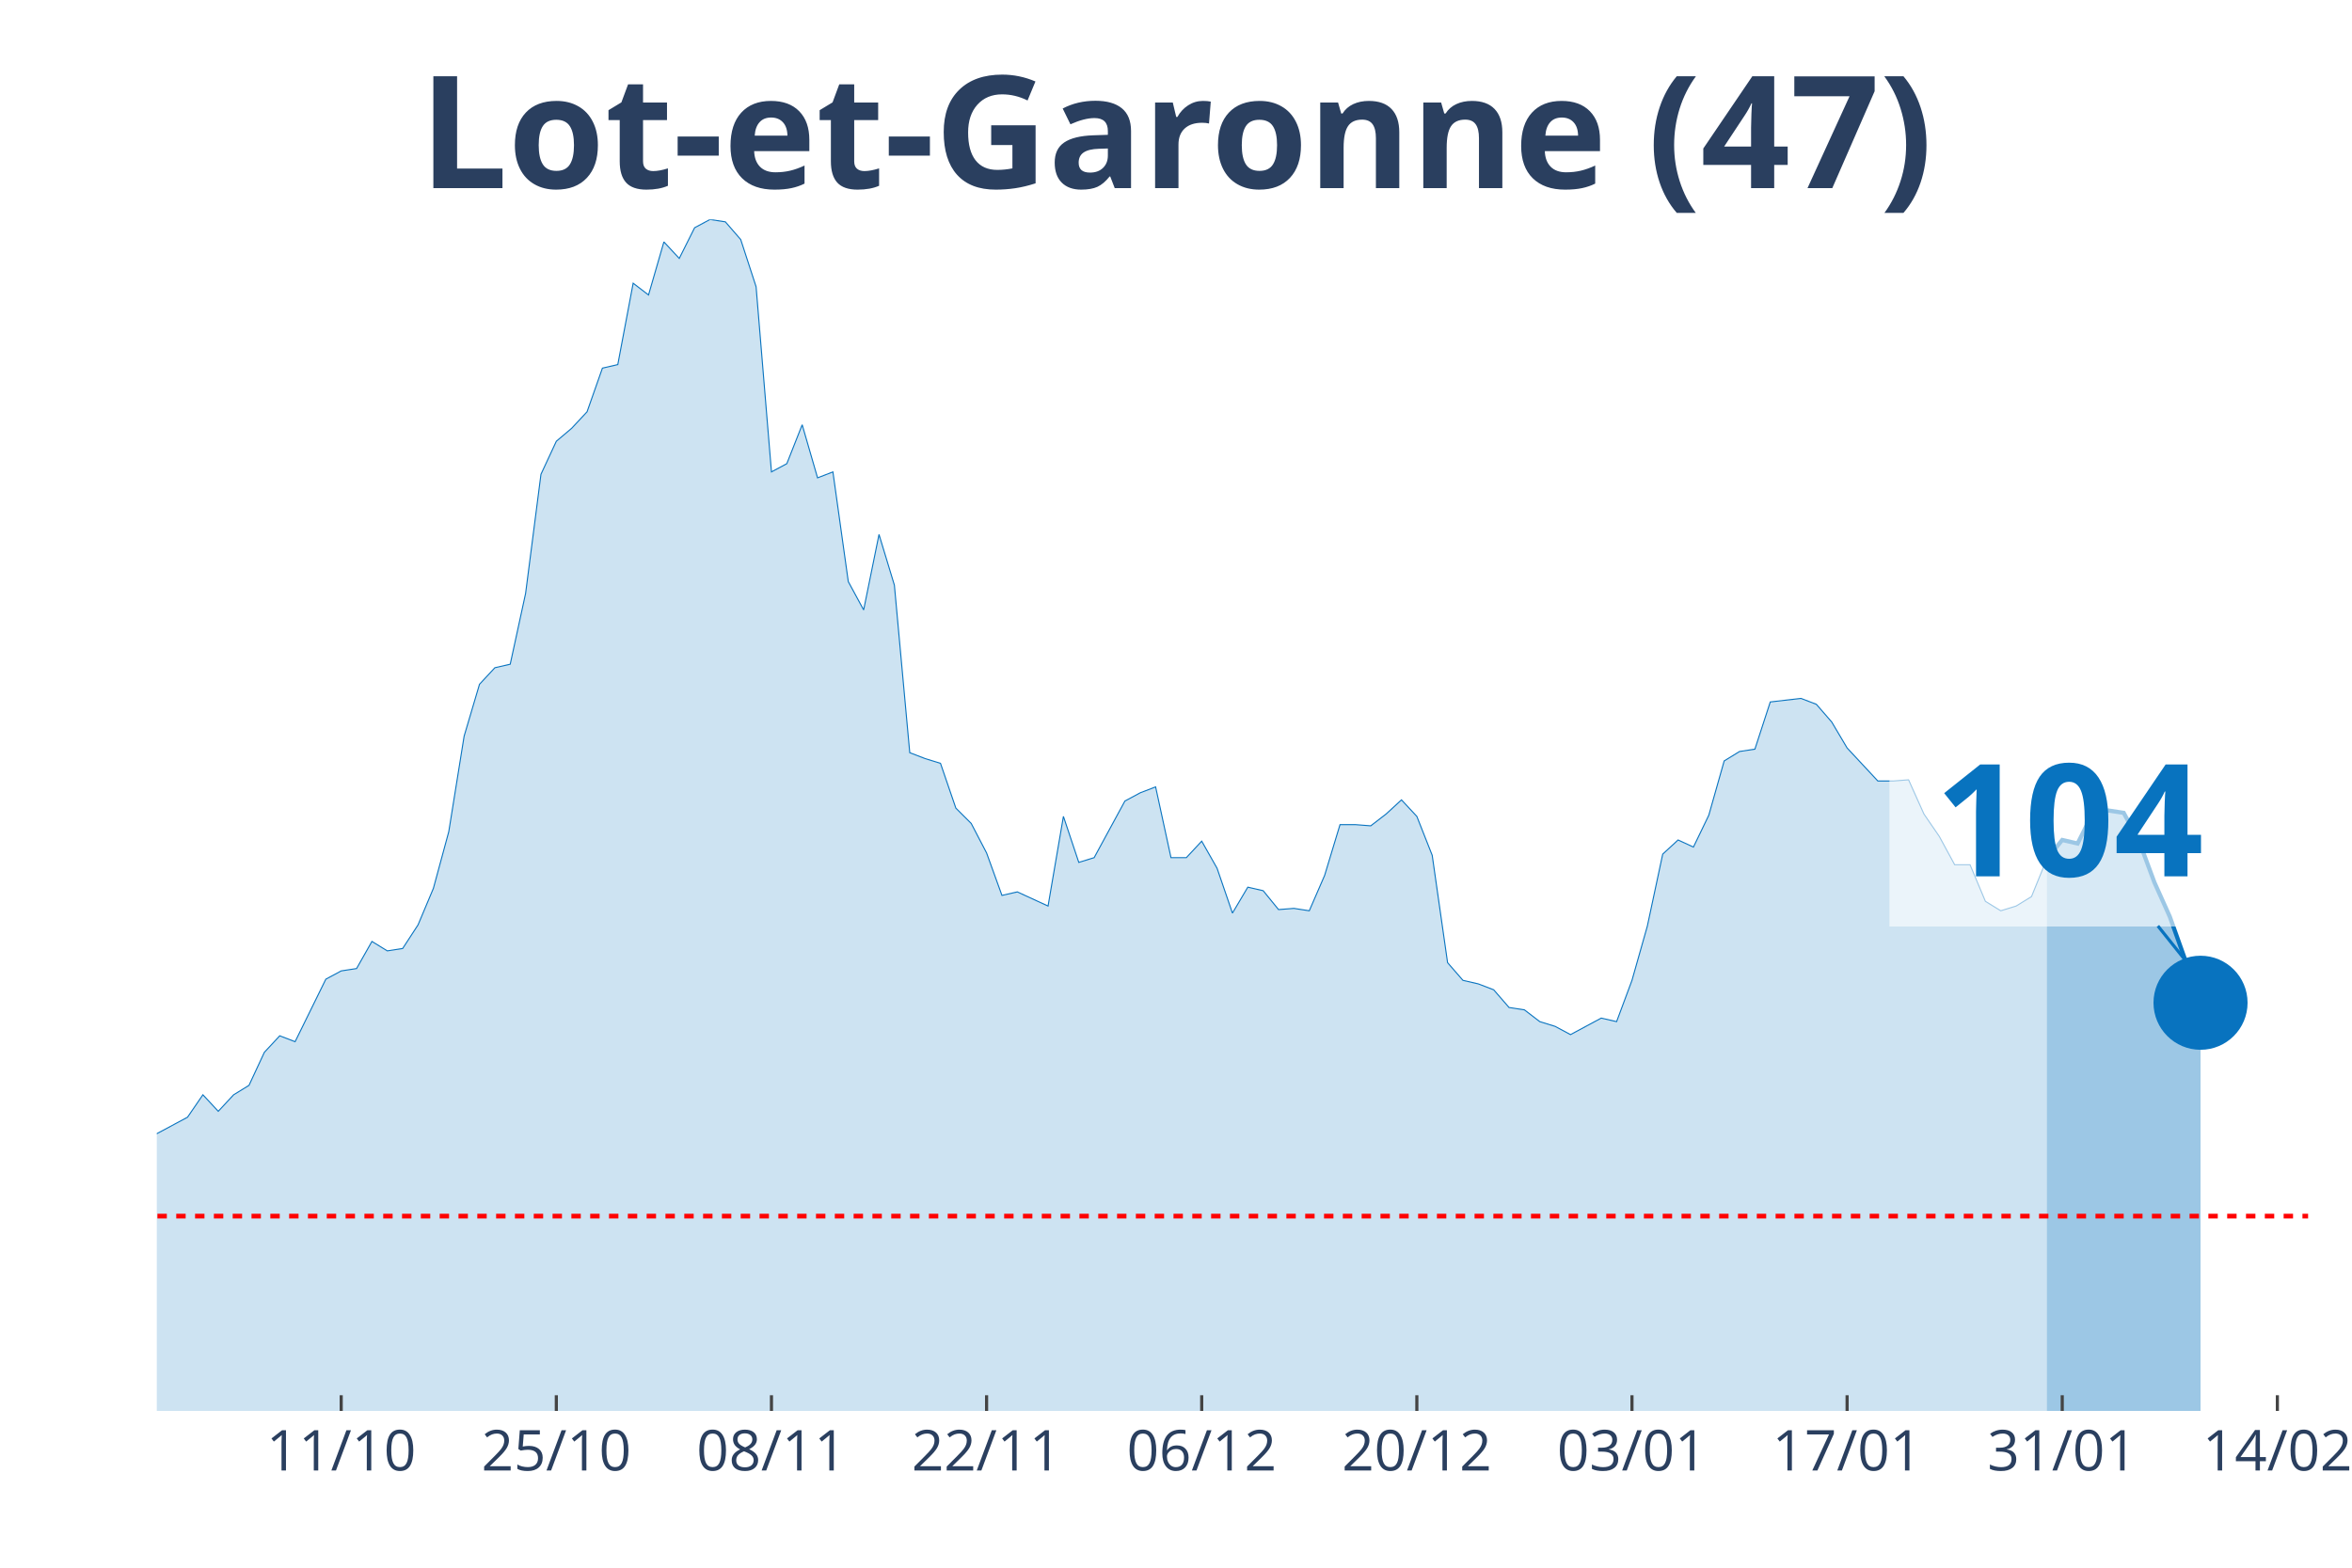
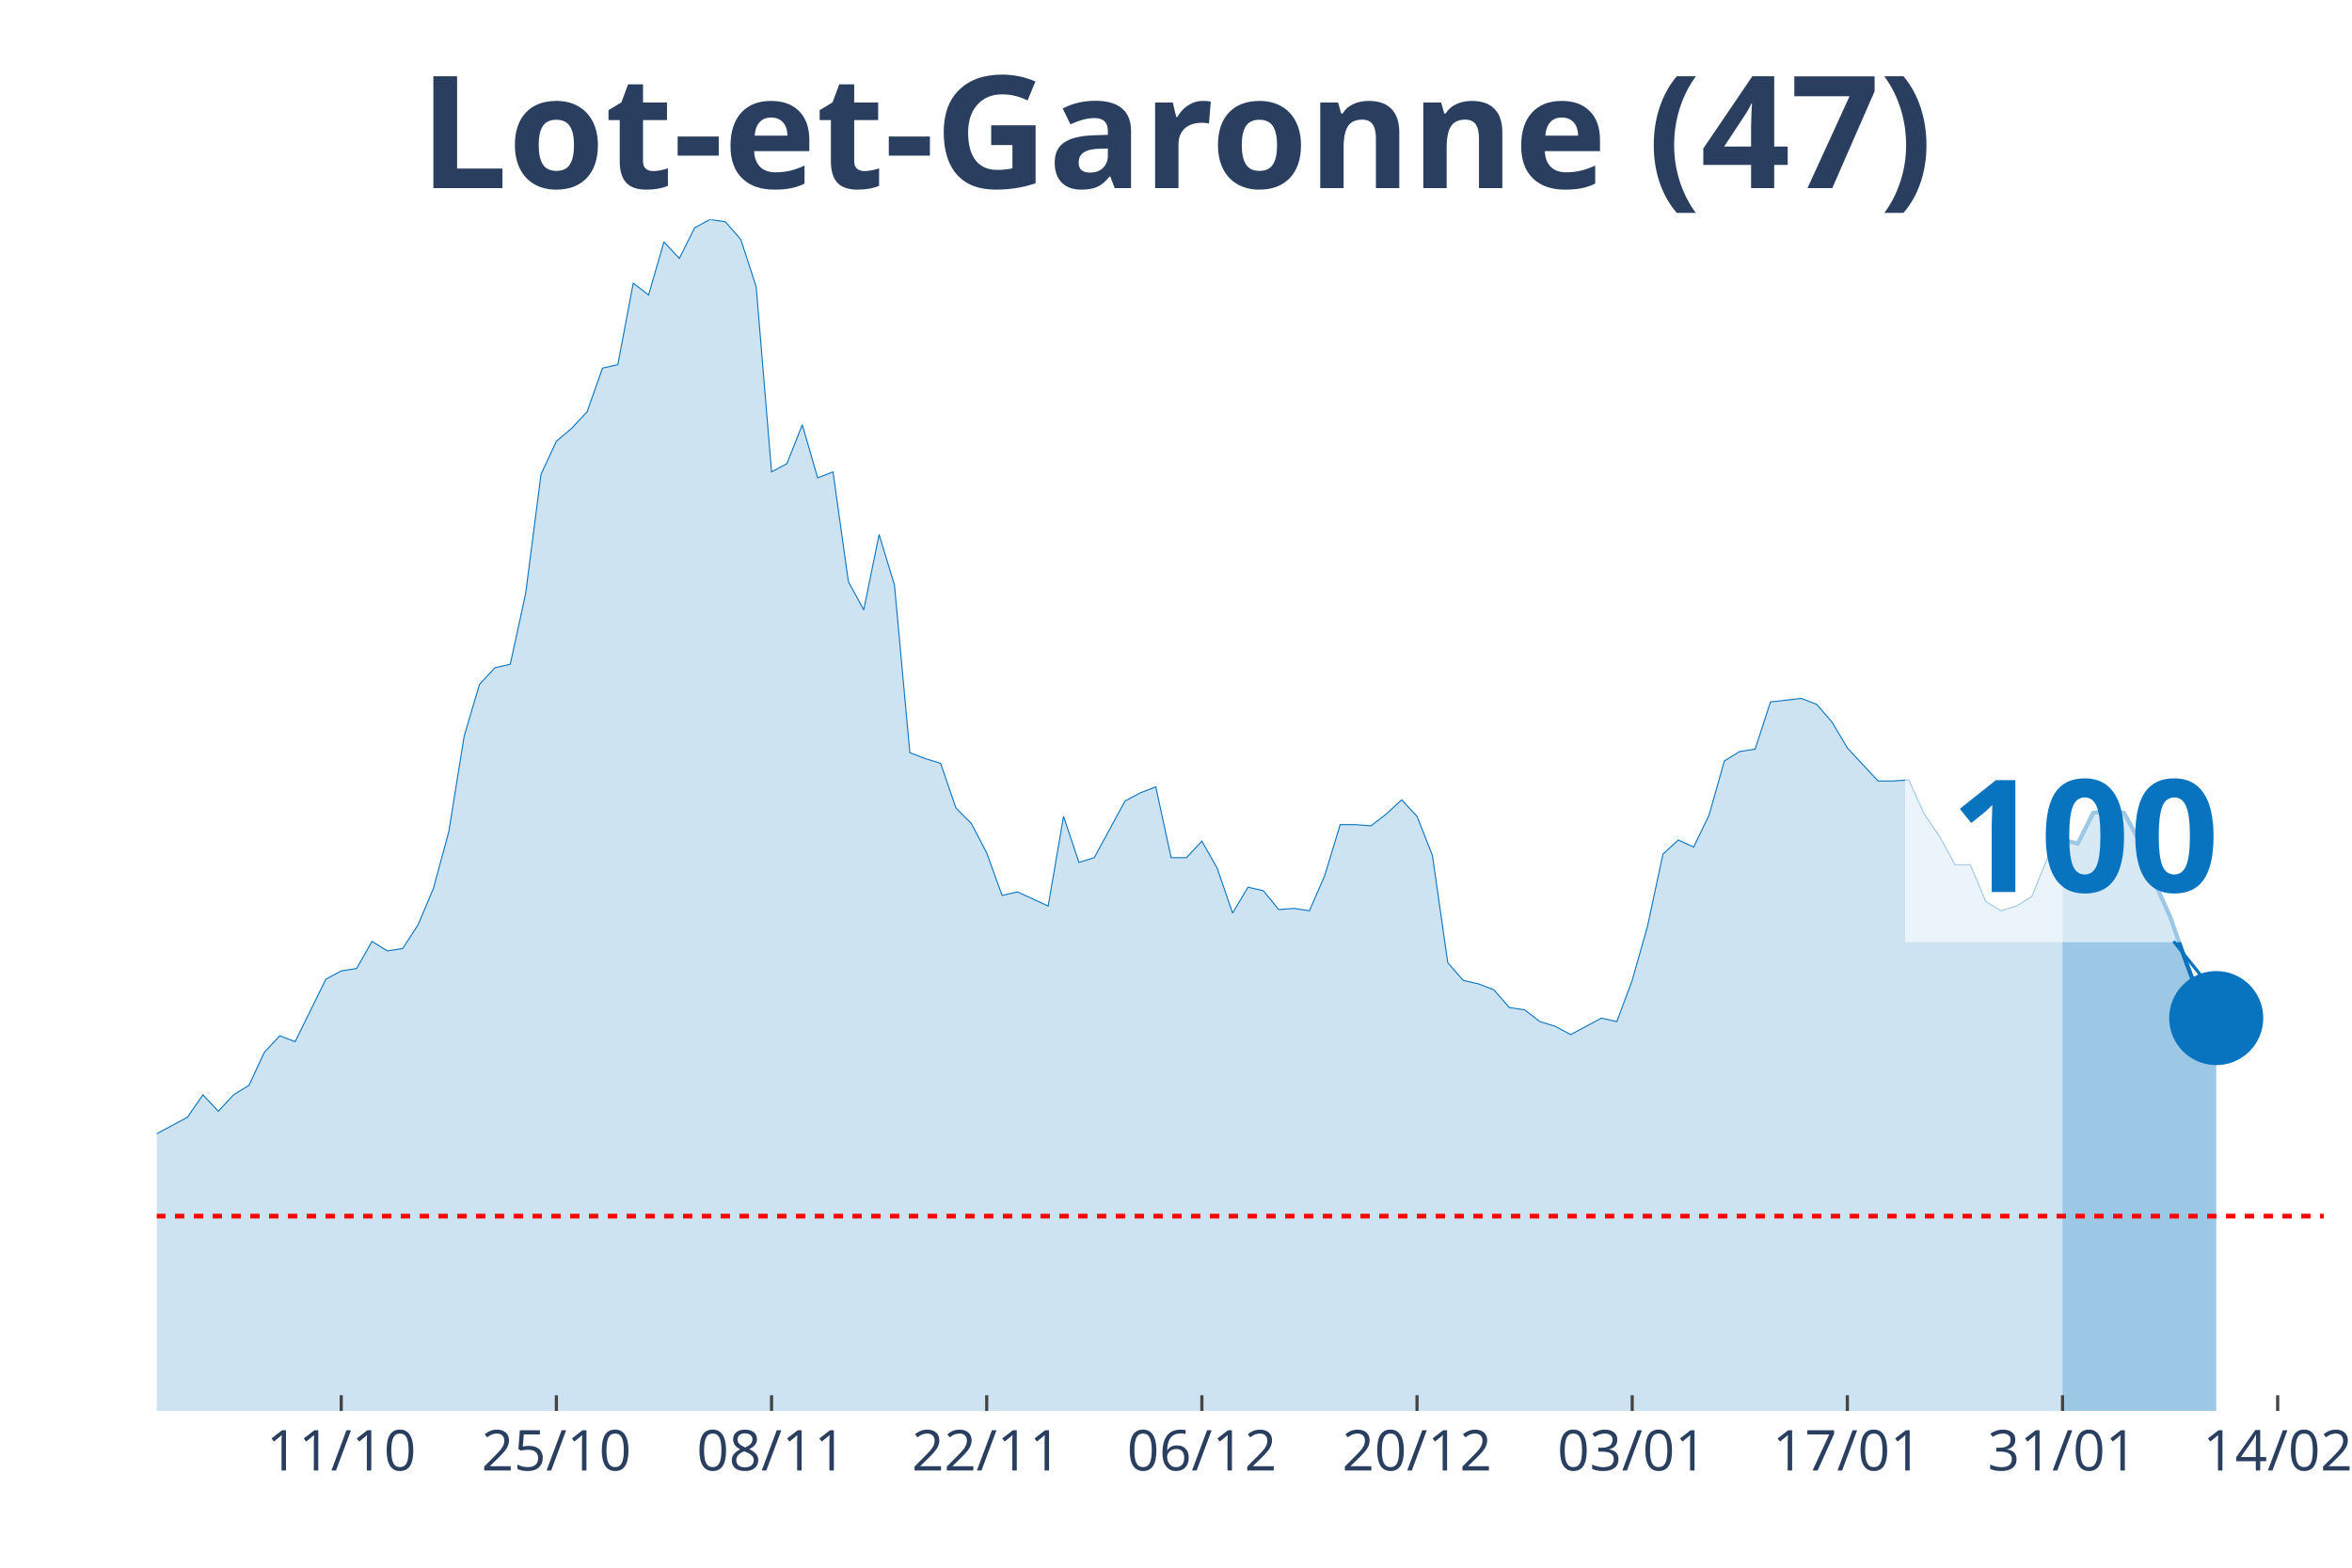
<svg xmlns="http://www.w3.org/2000/svg" class="main-svg" width="1125" height="750" style="" viewBox="0 0 750 500">
  <rect x="0" y="0" width="750" height="500" style="fill: rgb(0, 0, 0); fill-opacity: 0;" />
-   <defs id="defs-63d05e">
+   <defs id="defs-15e1a0">
    <g class="clips">
-       <clipPath id="clip63d05exyplot" class="plotclip">
-         <rect width="686" height="380" />
+       <clipPath id="clip15e1a0xyplot" class="plotclip">
+         <rect width="691" height="380" />
      </clipPath>
-       <clipPath class="axesclip" id="clip63d05ex">
-         <rect x="50" y="0" width="686" height="500" />
+       <clipPath class="axesclip" id="clip15e1a0x">
+         <rect x="50" y="0" width="691" height="500" />
      </clipPath>
-       <clipPath class="axesclip" id="clip63d05ey">
+       <clipPath class="axesclip" id="clip15e1a0y">
        <rect x="0" y="70" width="750" height="380" />
      </clipPath>
-       <clipPath class="axesclip" id="clip63d05exy">
-         <rect x="50" y="70" width="686" height="380" />
+       <clipPath class="axesclip" id="clip15e1a0xy">
+         <rect x="50" y="70" width="691" height="380" />
      </clipPath>
    </g>
    <g class="gradients" />
  </defs>
  <g class="bglayer">
-     <rect class="bg" x="50" y="70" width="686" height="380" style="fill: rgb(0, 0, 0); fill-opacity: 0; stroke-width: 0;" />
+     <rect class="bg" x="50" y="70" width="691" height="380" style="fill: rgb(0, 0, 0); fill-opacity: 0; stroke-width: 0;" />
  </g>
  <g class="layer-below">
    <g class="imagelayer" />
    <g class="shapelayer" />
  </g>
  <g class="cartesianlayer">
    <g class="subplot xy">
      <g class="layer-subplot">
        <g class="shapelayer" />
        <g class="imagelayer" />
      </g>
      <g class="gridlayer">
        <g class="x">
-           <path class="xgrid crisp" transform="translate(108.8,0)" d="M0,70v380" style="stroke: rgb(255, 255, 255); stroke-opacity: 1; stroke-width: 1px;" />
-           <path class="xgrid crisp" transform="translate(177.4,0)" d="M0,70v380" style="stroke: rgb(255, 255, 255); stroke-opacity: 1; stroke-width: 1px;" />
-           <path class="xgrid crisp" transform="translate(246,0)" d="M0,70v380" style="stroke: rgb(255, 255, 255); stroke-opacity: 1; stroke-width: 1px;" />
-           <path class="xgrid crisp" transform="translate(314.6,0)" d="M0,70v380" style="stroke: rgb(255, 255, 255); stroke-opacity: 1; stroke-width: 1px;" />
-           <path class="xgrid crisp" transform="translate(383.2,0)" d="M0,70v380" style="stroke: rgb(255, 255, 255); stroke-opacity: 1; stroke-width: 1px;" />
-           <path class="xgrid crisp" transform="translate(451.8,0)" d="M0,70v380" style="stroke: rgb(255, 255, 255); stroke-opacity: 1; stroke-width: 1px;" />
-           <path class="xgrid crisp" transform="translate(520.4,0)" d="M0,70v380" style="stroke: rgb(255, 255, 255); stroke-opacity: 1; stroke-width: 1px;" />
-           <path class="xgrid crisp" transform="translate(589,0)" d="M0,70v380" style="stroke: rgb(255, 255, 255); stroke-opacity: 1; stroke-width: 1px;" />
-           <path class="xgrid crisp" transform="translate(657.6,0)" d="M0,70v380" style="stroke: rgb(255, 255, 255); stroke-opacity: 1; stroke-width: 1px;" />
-           <path class="xgrid crisp" transform="translate(726.2,0)" d="M0,70v380" style="stroke: rgb(255, 255, 255); stroke-opacity: 1; stroke-width: 1px;" />
+           <path class="xgrid crisp" transform="translate(108.81,0)" d="M0,70v380" style="stroke: rgb(255, 255, 255); stroke-opacity: 1; stroke-width: 1px;" />
+           <path class="xgrid crisp" transform="translate(177.42,0)" d="M0,70v380" style="stroke: rgb(255, 255, 255); stroke-opacity: 1; stroke-width: 1px;" />
+           <path class="xgrid crisp" transform="translate(246.03,0)" d="M0,70v380" style="stroke: rgb(255, 255, 255); stroke-opacity: 1; stroke-width: 1px;" />
+           <path class="xgrid crisp" transform="translate(314.64,0)" d="M0,70v380" style="stroke: rgb(255, 255, 255); stroke-opacity: 1; stroke-width: 1px;" />
+           <path class="xgrid crisp" transform="translate(383.25,0)" d="M0,70v380" style="stroke: rgb(255, 255, 255); stroke-opacity: 1; stroke-width: 1px;" />
+           <path class="xgrid crisp" transform="translate(451.86,0)" d="M0,70v380" style="stroke: rgb(255, 255, 255); stroke-opacity: 1; stroke-width: 1px;" />
+           <path class="xgrid crisp" transform="translate(520.47,0)" d="M0,70v380" style="stroke: rgb(255, 255, 255); stroke-opacity: 1; stroke-width: 1px;" />
+           <path class="xgrid crisp" transform="translate(589.08,0)" d="M0,70v380" style="stroke: rgb(255, 255, 255); stroke-opacity: 1; stroke-width: 1px;" />
+           <path class="xgrid crisp" transform="translate(657.69,0)" d="M0,70v380" style="stroke: rgb(255, 255, 255); stroke-opacity: 1; stroke-width: 1px;" />
+           <path class="xgrid crisp" transform="translate(726.3,0)" d="M0,70v380" style="stroke: rgb(255, 255, 255); stroke-opacity: 1; stroke-width: 1px;" />
        </g>
        <g class="y" />
      </g>
      <g class="zerolinelayer" />
      <path class="xlines-below" />
      <path class="ylines-below" />
      <g class="overlines-below" />
      <g class="xaxislayer-below" />
      <g class="yaxislayer-below" />
      <g class="overaxes-below" />
-       <g class="plot" transform="translate(50, 70)" clip-path="url('#clip63d05exyplot')">
+       <g class="plot" transform="translate(50, 70)" clip-path="url('#clip15e1a0xyplot')">
        <g class="scatterlayer mlayer">
-           <g class="trace scatter trace7f7529" style="stroke-miterlimit: 2;">
+           <g class="trace scatter traceed821a" style="stroke-miterlimit: 2;">
            <g class="fills">
              <g>
-                 <path class="js-fill" d="M602.7,380L-666.4,380L-666.4,377.74L-294,376.24L-289.1,374.73L-259.7,370.22L-254.8,370.59L-235.2,369.09L-230.3,369.09L-220.5,361.56L-215.6,355.54L-205.8,346.14L-200.9,338.99L-196,338.61L-191.1,328.46L-176.4,317.17L-171.5,319.43L-166.6,322.44L-161.7,320.55L-156.8,322.44L-151.9,318.3L-142.1,309.64L-137.2,299.86L-132.3,297.98L-127.4,299.86L-117.6,294.97L-112.7,296.85L-98,299.86L-93.1,299.49L-88.2,302.12L-83.3,309.27L-73.5,308.51L-68.6,312.28L-63.7,310.4L-58.8,311.52L-53.9,305.88L-49,296.1L-44.1,299.11L-39.2,298.73L-34.3,297.6L-29.4,299.86L-24.5,299.49L-19.6,300.24L-14.7,298.73L-9.8,295.72L-4.9,292.71L0,291.58L9.8,286.32L14.7,279.17L19.6,284.44L24.5,279.17L29.4,276.16L34.3,265.62L39.2,260.36L44.1,262.24L53.9,242.3L58.8,239.66L63.7,238.91L68.6,230.26L73.5,233.27L78.4,232.51L83.3,224.99L88.2,213.33L93.1,195.27L98,164.79L102.9,148.24L107.8,142.97L112.7,141.84L117.6,119.27L122.5,81.27L127.4,70.73L132.3,66.59L137.2,61.33L142.1,47.41L147,46.28L151.9,20.32L156.8,24.08L161.7,7.15L166.6,12.42L171.5,2.63L176.4,0L181.3,0.75L186.2,6.4L191.1,21.45L196,80.51L200.9,77.88L205.8,65.47L210.7,82.4L215.6,80.51L220.5,115.5L225.4,124.53L230.3,100.46L235.2,116.63L240.1,170.06L245,171.94L249.9,173.45L254.8,187.74L259.7,192.63L264.6,202.04L269.5,215.58L274.4,214.46L284.2,218.97L289.1,190.38L294,205.05L298.9,203.54L308.7,185.49L313.6,182.85L318.5,180.97L323.4,203.54L328.3,203.54L333.2,198.28L338.1,206.93L343,221.23L347.9,212.95L352.8,214.08L357.7,220.1L362.6,219.72L367.5,220.48L372.4,209.19L377.3,193.01L382.2,193.01L387.1,193.39L392,189.62L396.9,185.11L401.8,190.38L406.7,202.79L411.6,237.03L416.5,242.67L421.4,243.8L426.3,245.68L431.2,251.33L436.1,252.08L441,255.84L445.9,257.35L450.8,259.98L460.6,254.71L465.5,255.84L470.4,242.67L475.3,225.37L480.2,202.42L485.1,197.9L490,200.16L494.9,190L499.8,172.69L504.7,169.68L509.6,168.93L514.5,153.88L524.3,152.75L529.2,154.63L534.1,160.28L539,168.55L548.8,179.09L553.7,179.09L558.6,178.71L563.5,189.62L568.4,196.77L573.3,205.8L578.2,205.8L583.1,217.47L588,220.48L592.9,218.97L597.8,215.96L602.7,203.92" style="fill: rgb(8, 115, 191); fill-opacity: 0.2; stroke-width: 0;" />
+                 <path class="js-fill" d="M607.69,380L-666.5,380L-666.5,377.74L-294.04,376.24L-289.14,374.73L-259.74,370.22L-254.84,370.59L-235.23,369.09L-230.33,369.09L-220.53,361.56L-215.63,355.54L-205.83,346.14L-200.93,338.99L-196.03,338.61L-191.13,328.46L-176.43,317.17L-171.52,319.43L-166.62,322.44L-161.72,320.55L-156.82,322.44L-151.92,318.3L-142.12,309.64L-137.22,299.86L-132.32,297.98L-127.42,299.86L-117.62,294.97L-112.72,296.85L-98.01,299.86L-93.11,299.49L-88.21,302.12L-83.31,309.27L-73.51,308.51L-68.61,312.28L-63.71,310.4L-58.81,311.52L-53.91,305.88L-49.01,296.1L-44.11,299.11L-39.21,298.73L-34.3,297.6L-29.4,299.86L-24.5,299.49L-19.6,300.24L-14.7,298.73L-9.8,295.72L-4.9,292.71L0,291.58L9.8,286.32L14.7,279.17L19.6,284.44L24.5,279.17L29.4,276.16L34.3,265.62L39.21,260.36L44.11,262.24L53.91,242.3L58.81,239.66L63.71,238.91L68.61,230.26L73.51,233.27L78.41,232.51L83.31,224.99L88.21,213.33L93.11,195.27L98.01,164.79L102.91,148.24L107.82,142.97L112.72,141.84L117.62,119.27L122.52,81.27L127.42,70.73L132.32,66.59L137.22,61.33L142.12,47.41L147.02,46.28L151.92,20.32L156.82,24.08L161.72,7.15L166.62,12.42L171.52,2.63L176.43,0L181.33,0.75L186.23,6.4L191.13,21.45L196.03,80.51L200.93,77.88L205.83,65.47L210.73,82.4L215.63,80.51L220.53,115.5L225.43,124.53L230.33,100.46L235.23,116.63L240.13,170.06L245.04,171.94L249.94,173.45L254.84,187.74L259.74,192.63L264.64,202.04L269.54,215.58L274.44,214.46L284.24,218.97L289.14,190.38L294.04,205.05L298.94,203.54L308.74,185.49L313.65,182.85L318.55,180.97L323.45,203.54L328.35,203.54L333.25,198.28L338.15,206.93L343.05,221.23L347.95,212.95L352.85,214.08L357.75,220.1L362.65,219.72L367.55,220.48L372.45,209.19L377.35,193.01L382.26,193.01L387.16,193.39L392.06,189.62L396.96,185.11L401.86,190.38L406.76,202.79L411.66,237.03L416.56,242.67L421.46,243.8L426.36,245.68L431.26,251.33L436.16,252.08L441.06,255.84L445.96,257.35L450.87,259.98L460.67,254.71L465.57,255.84L470.47,242.67L475.37,225.37L480.27,202.42L485.17,197.9L490.07,200.16L494.97,190L499.87,172.69L504.77,169.68L509.67,168.93L514.57,153.88L524.38,152.75L529.28,154.63L534.18,160.28L539.08,168.55L548.88,179.09L553.78,179.09L558.68,178.71L563.58,189.62L568.48,196.77L573.38,205.8L578.28,205.8L583.18,217.47L588.09,220.48L592.99,218.97L597.89,215.96L602.79,203.92L607.69,197.9" style="fill: rgb(8, 115, 191); fill-opacity: 0.2; stroke-width: 0;" />
              </g>
            </g>
            <g class="errorbars" />
            <g class="lines">
-               <path class="js-line" d="M-666.4,377.74L-294,376.24L-289.1,374.73L-259.7,370.22L-254.8,370.59L-235.2,369.09L-230.3,369.09L-220.5,361.56L-215.6,355.54L-205.8,346.14L-200.9,338.99L-196,338.61L-191.1,328.46L-176.4,317.17L-171.5,319.43L-166.6,322.44L-161.7,320.55L-156.8,322.44L-151.9,318.3L-142.1,309.64L-137.2,299.86L-132.3,297.98L-127.4,299.86L-117.6,294.97L-112.7,296.85L-98,299.86L-93.1,299.49L-88.2,302.12L-83.3,309.27L-73.5,308.51L-68.6,312.28L-63.7,310.4L-58.8,311.52L-53.9,305.88L-49,296.1L-44.1,299.11L-39.2,298.73L-34.3,297.6L-29.4,299.86L-24.5,299.49L-19.6,300.24L-14.7,298.73L-9.8,295.72L-4.9,292.71L0,291.58L9.8,286.32L14.7,279.17L19.6,284.44L24.5,279.17L29.4,276.16L34.3,265.62L39.2,260.36L44.1,262.24L53.9,242.3L58.8,239.66L63.7,238.91L68.6,230.26L73.5,233.27L78.4,232.51L83.3,224.99L88.2,213.33L93.1,195.27L98,164.79L102.9,148.24L107.8,142.97L112.7,141.84L117.6,119.27L122.5,81.27L127.4,70.73L132.3,66.59L137.2,61.33L142.1,47.41L147,46.28L151.9,20.32L156.8,24.08L161.7,7.15L166.6,12.42L171.5,2.63L176.4,0L181.3,0.75L186.2,6.4L191.1,21.45L196,80.51L200.9,77.88L205.8,65.47L210.7,82.4L215.6,80.51L220.5,115.5L225.4,124.53L230.3,100.46L235.2,116.63L240.1,170.06L245,171.94L249.9,173.45L254.8,187.74L259.7,192.63L264.6,202.04L269.5,215.58L274.4,214.46L284.2,218.97L289.1,190.38L294,205.05L298.9,203.54L308.7,185.49L313.6,182.85L318.5,180.97L323.4,203.54L328.3,203.54L333.2,198.28L338.1,206.93L343,221.23L347.9,212.95L352.8,214.08L357.7,220.1L362.6,219.72L367.5,220.48L372.4,209.19L377.3,193.01L382.2,193.01L387.1,193.39L392,189.62L396.9,185.11L401.8,190.38L406.7,202.79L411.6,237.03L416.5,242.67L421.4,243.8L426.3,245.68L431.2,251.33L436.1,252.08L441,255.84L445.9,257.35L450.8,259.98L460.6,254.71L465.5,255.84L470.4,242.67L475.3,225.37L480.2,202.42L485.1,197.9L490,200.16L494.9,190L499.8,172.69L504.7,169.68L509.6,168.93L514.5,153.88L524.3,152.75L529.2,154.63L534.1,160.28L539,168.55L548.8,179.09L553.7,179.09L558.6,178.71L563.5,189.62L568.4,196.77L573.3,205.8L578.2,205.8L583.1,217.47L588,220.48L592.9,218.97L597.8,215.96L602.7,203.92" style="vector-effect: non-scaling-stroke; fill: none; stroke: rgb(8, 115, 191); stroke-opacity: 1; stroke-width: 0.5px; opacity: 1;" />
+               <path class="js-line" d="M-666.5,377.74L-294.04,376.24L-289.14,374.73L-259.74,370.22L-254.84,370.59L-235.23,369.09L-230.33,369.09L-220.53,361.56L-215.63,355.54L-205.83,346.14L-200.93,338.99L-196.03,338.61L-191.13,328.46L-176.43,317.17L-171.52,319.43L-166.62,322.44L-161.72,320.55L-156.82,322.44L-151.92,318.3L-142.12,309.64L-137.22,299.86L-132.32,297.98L-127.42,299.86L-117.62,294.97L-112.72,296.85L-98.01,299.86L-93.11,299.49L-88.21,302.12L-83.31,309.27L-73.51,308.51L-68.61,312.28L-63.71,310.4L-58.81,311.52L-53.91,305.88L-49.01,296.1L-44.11,299.11L-39.21,298.73L-34.3,297.6L-29.4,299.86L-24.5,299.49L-19.6,300.24L-14.7,298.73L-9.8,295.72L-4.9,292.71L0,291.58L9.8,286.32L14.7,279.17L19.6,284.44L24.5,279.17L29.4,276.16L34.3,265.62L39.21,260.36L44.11,262.24L53.91,242.3L58.81,239.66L63.71,238.91L68.61,230.26L73.51,233.27L78.41,232.51L83.31,224.99L88.21,213.33L93.11,195.27L98.01,164.79L102.91,148.24L107.82,142.97L112.72,141.84L117.62,119.27L122.52,81.27L127.42,70.73L132.32,66.59L137.22,61.33L142.12,47.41L147.02,46.28L151.92,20.32L156.82,24.08L161.72,7.15L166.62,12.42L171.52,2.63L176.43,0L181.33,0.75L186.23,6.4L191.13,21.45L196.03,80.51L200.93,77.88L205.83,65.47L210.73,82.4L215.63,80.51L220.53,115.5L225.43,124.53L230.33,100.46L235.23,116.63L240.13,170.06L245.04,171.94L249.94,173.45L254.84,187.74L259.74,192.63L264.64,202.04L269.54,215.58L274.44,214.46L284.24,218.97L289.14,190.38L294.04,205.05L298.94,203.54L308.74,185.49L313.65,182.85L318.55,180.97L323.45,203.54L328.35,203.54L333.25,198.28L338.15,206.93L343.05,221.23L347.95,212.95L352.85,214.08L357.75,220.1L362.65,219.72L367.55,220.48L372.45,209.19L377.35,193.01L382.26,193.01L387.16,193.39L392.06,189.62L396.96,185.11L401.86,190.38L406.76,202.79L411.66,237.03L416.56,242.67L421.46,243.8L426.36,245.68L431.26,251.33L436.16,252.08L441.06,255.84L445.96,257.35L450.87,259.98L460.67,254.71L465.57,255.84L470.47,242.67L475.37,225.37L480.27,202.42L485.17,197.9L490.07,200.16L494.97,190L499.87,172.69L504.77,169.68L509.67,168.93L514.57,153.88L524.38,152.75L529.28,154.63L534.18,160.28L539.08,168.55L548.88,179.09L553.78,179.09L558.68,178.71L563.58,189.62L568.48,196.77L573.38,205.8L578.28,205.8L583.18,217.47L588.09,220.48L592.99,218.97L597.89,215.96L602.79,203.92L607.69,197.9" style="vector-effect: non-scaling-stroke; fill: none; stroke: rgb(8, 115, 191); stroke-opacity: 1; stroke-width: 0.5px; opacity: 1;" />
            </g>
            <g class="points" />
            <g class="text" />
          </g>
-           <g class="trace scatter trace603d76" style="stroke-miterlimit: 2;">
+           <g class="trace scatter trace930c13" style="stroke-miterlimit: 2;">
            <g class="fills">
              <g>
-                 <path class="js-fill" d="M651.7,380L602.7,380L602.7,203.92L607.6,197.9L612.5,199.03L617.4,189.25L622.3,188.5L627.2,189.25L632.1,198.28L637,211.45L641.9,222.36L651.7,249.82" style="fill: rgb(8, 115, 191); fill-opacity: 0.4; stroke-width: 0;" />
+                 <path class="js-fill" d="M656.7,380L607.69,380L607.69,197.9L612.59,199.03L617.49,189.25L622.39,188.5L627.29,189.25L632.19,198.28L637.09,211.45L641.99,222.36L646.89,236.28L651.79,249.45L656.7,254.71" style="fill: rgb(8, 115, 191); fill-opacity: 0.4; stroke-width: 0;" />
              </g>
            </g>
            <g class="errorbars" />
            <g class="lines">
-               <path class="js-line" d="M602.7,203.92L607.6,197.9L612.5,199.03L617.4,189.25L622.3,188.5L627.2,189.25L632.1,198.28L637,211.45L641.9,222.36L651.7,249.82" style="vector-effect: non-scaling-stroke; fill: none; stroke: rgb(8, 115, 191); stroke-opacity: 1; stroke-width: 2px; opacity: 1;" />
+               <path class="js-line" d="M607.69,197.9L612.59,199.03L617.49,189.25L622.39,188.5L627.29,189.25L632.19,198.28L637.09,211.45L641.99,222.36L646.89,236.28L651.79,249.45L656.7,254.71" style="vector-effect: non-scaling-stroke; fill: none; stroke: rgb(8, 115, 191); stroke-opacity: 1; stroke-width: 2px; opacity: 1;" />
            </g>
            <g class="points" />
            <g class="text" />
          </g>
-           <g class="trace scatter trace1b7871" style="stroke-miterlimit: 2; opacity: 1;">
+           <g class="trace scatter tracea73deb" style="stroke-miterlimit: 2; opacity: 1;">
            <g class="fills" />
            <g class="errorbars" />
            <g class="lines" />
            <g class="points">
-               <path class="point" transform="translate(651.7,249.82)" d="M15,0A15,15 0 1,1 0,-15A15,15 0 0,1 15,0Z" style="opacity: 1; stroke-width: 0px; fill: rgb(8, 115, 191); fill-opacity: 1;" />
+               <path class="point" transform="translate(656.7,254.71)" d="M15,0A15,15 0 1,1 0,-15A15,15 0 0,1 15,0Z" style="opacity: 1; stroke-width: 0px; fill: rgb(8, 115, 191); fill-opacity: 1;" />
            </g>
            <g class="text" />
          </g>
        </g>
      </g>
      <g class="overplot" />
      <path class="xlines-above crisp" style="fill: none; stroke-width: 1px; stroke: rgb(0, 0, 0); stroke-opacity: 0;" d="" />
      <path class="ylines-above crisp" style="fill: none;" d="M0,0" />
      <g class="overlines-above" />
      <g class="xaxislayer-above">
-         <path class="xtick ticks crisp" d="M0,450v-5" transform="translate(108.8,0)" style="stroke: rgb(68, 68, 68); stroke-opacity: 1; stroke-width: 1px;" />
-         <path class="xtick ticks crisp" d="M0,450v-5" transform="translate(177.4,0)" style="stroke: rgb(68, 68, 68); stroke-opacity: 1; stroke-width: 1px;" />
-         <path class="xtick ticks crisp" d="M0,450v-5" transform="translate(246,0)" style="stroke: rgb(68, 68, 68); stroke-opacity: 1; stroke-width: 1px;" />
-         <path class="xtick ticks crisp" d="M0,450v-5" transform="translate(314.6,0)" style="stroke: rgb(68, 68, 68); stroke-opacity: 1; stroke-width: 1px;" />
-         <path class="xtick ticks crisp" d="M0,450v-5" transform="translate(383.2,0)" style="stroke: rgb(68, 68, 68); stroke-opacity: 1; stroke-width: 1px;" />
-         <path class="xtick ticks crisp" d="M0,450v-5" transform="translate(451.8,0)" style="stroke: rgb(68, 68, 68); stroke-opacity: 1; stroke-width: 1px;" />
-         <path class="xtick ticks crisp" d="M0,450v-5" transform="translate(520.4,0)" style="stroke: rgb(68, 68, 68); stroke-opacity: 1; stroke-width: 1px;" />
-         <path class="xtick ticks crisp" d="M0,450v-5" transform="translate(589,0)" style="stroke: rgb(68, 68, 68); stroke-opacity: 1; stroke-width: 1px;" />
-         <path class="xtick ticks crisp" d="M0,450v-5" transform="translate(657.6,0)" style="stroke: rgb(68, 68, 68); stroke-opacity: 1; stroke-width: 1px;" />
-         <path class="xtick ticks crisp" d="M0,450v-5" transform="translate(726.2,0)" style="stroke: rgb(68, 68, 68); stroke-opacity: 1; stroke-width: 1px;" />
+         <path class="xtick ticks crisp" d="M0,450v-5" transform="translate(108.81,0)" style="stroke: rgb(68, 68, 68); stroke-opacity: 1; stroke-width: 1px;" />
+         <path class="xtick ticks crisp" d="M0,450v-5" transform="translate(177.42,0)" style="stroke: rgb(68, 68, 68); stroke-opacity: 1; stroke-width: 1px;" />
+         <path class="xtick ticks crisp" d="M0,450v-5" transform="translate(246.03,0)" style="stroke: rgb(68, 68, 68); stroke-opacity: 1; stroke-width: 1px;" />
+         <path class="xtick ticks crisp" d="M0,450v-5" transform="translate(314.64,0)" style="stroke: rgb(68, 68, 68); stroke-opacity: 1; stroke-width: 1px;" />
+         <path class="xtick ticks crisp" d="M0,450v-5" transform="translate(383.25,0)" style="stroke: rgb(68, 68, 68); stroke-opacity: 1; stroke-width: 1px;" />
+         <path class="xtick ticks crisp" d="M0,450v-5" transform="translate(451.86,0)" style="stroke: rgb(68, 68, 68); stroke-opacity: 1; stroke-width: 1px;" />
+         <path class="xtick ticks crisp" d="M0,450v-5" transform="translate(520.47,0)" style="stroke: rgb(68, 68, 68); stroke-opacity: 1; stroke-width: 1px;" />
+         <path class="xtick ticks crisp" d="M0,450v-5" transform="translate(589.08,0)" style="stroke: rgb(68, 68, 68); stroke-opacity: 1; stroke-width: 1px;" />
+         <path class="xtick ticks crisp" d="M0,450v-5" transform="translate(657.69,0)" style="stroke: rgb(68, 68, 68); stroke-opacity: 1; stroke-width: 1px;" />
+         <path class="xtick ticks crisp" d="M0,450v-5" transform="translate(726.3,0)" style="stroke: rgb(68, 68, 68); stroke-opacity: 1; stroke-width: 1px;" />
        <g class="xtick">
-           <text text-anchor="middle" x="0" y="469" transform="translate(108.8,0)" style="font-family: 'Open Sans', verdana, arial, sans-serif; font-size: 18px; fill: rgb(42, 63, 95); fill-opacity: 1; white-space: pre;">11/10</text>
+           <text text-anchor="middle" x="0" y="469" transform="translate(108.81,0)" style="font-family: 'Open Sans', verdana, arial, sans-serif; font-size: 18px; fill: rgb(42, 63, 95); fill-opacity: 1; white-space: pre;">11/10</text>
        </g>
        <g class="xtick">
-           <text text-anchor="middle" x="0" y="469" transform="translate(177.4,0)" style="font-family: 'Open Sans', verdana, arial, sans-serif; font-size: 18px; fill: rgb(42, 63, 95); fill-opacity: 1; white-space: pre;">25/10</text>
+           <text text-anchor="middle" x="0" y="469" transform="translate(177.42,0)" style="font-family: 'Open Sans', verdana, arial, sans-serif; font-size: 18px; fill: rgb(42, 63, 95); fill-opacity: 1; white-space: pre;">25/10</text>
        </g>
        <g class="xtick">
-           <text text-anchor="middle" x="0" y="469" transform="translate(246,0)" style="font-family: 'Open Sans', verdana, arial, sans-serif; font-size: 18px; fill: rgb(42, 63, 95); fill-opacity: 1; white-space: pre;">08/11</text>
+           <text text-anchor="middle" x="0" y="469" transform="translate(246.03,0)" style="font-family: 'Open Sans', verdana, arial, sans-serif; font-size: 18px; fill: rgb(42, 63, 95); fill-opacity: 1; white-space: pre;">08/11</text>
        </g>
        <g class="xtick">
-           <text text-anchor="middle" x="0" y="469" transform="translate(314.6,0)" style="font-family: 'Open Sans', verdana, arial, sans-serif; font-size: 18px; fill: rgb(42, 63, 95); fill-opacity: 1; white-space: pre;">22/11</text>
+           <text text-anchor="middle" x="0" y="469" transform="translate(314.64,0)" style="font-family: 'Open Sans', verdana, arial, sans-serif; font-size: 18px; fill: rgb(42, 63, 95); fill-opacity: 1; white-space: pre;">22/11</text>
        </g>
        <g class="xtick">
-           <text text-anchor="middle" x="0" y="469" transform="translate(383.2,0)" style="font-family: 'Open Sans', verdana, arial, sans-serif; font-size: 18px; fill: rgb(42, 63, 95); fill-opacity: 1; white-space: pre;">06/12</text>
+           <text text-anchor="middle" x="0" y="469" transform="translate(383.25,0)" style="font-family: 'Open Sans', verdana, arial, sans-serif; font-size: 18px; fill: rgb(42, 63, 95); fill-opacity: 1; white-space: pre;">06/12</text>
        </g>
        <g class="xtick">
-           <text text-anchor="middle" x="0" y="469" transform="translate(451.8,0)" style="font-family: 'Open Sans', verdana, arial, sans-serif; font-size: 18px; fill: rgb(42, 63, 95); fill-opacity: 1; white-space: pre;">20/12</text>
+           <text text-anchor="middle" x="0" y="469" transform="translate(451.86,0)" style="font-family: 'Open Sans', verdana, arial, sans-serif; font-size: 18px; fill: rgb(42, 63, 95); fill-opacity: 1; white-space: pre;">20/12</text>
        </g>
        <g class="xtick">
-           <text text-anchor="middle" x="0" y="469" transform="translate(520.4,0)" style="font-family: 'Open Sans', verdana, arial, sans-serif; font-size: 18px; fill: rgb(42, 63, 95); fill-opacity: 1; white-space: pre;">03/01</text>
+           <text text-anchor="middle" x="0" y="469" transform="translate(520.47,0)" style="font-family: 'Open Sans', verdana, arial, sans-serif; font-size: 18px; fill: rgb(42, 63, 95); fill-opacity: 1; white-space: pre;">03/01</text>
        </g>
        <g class="xtick">
-           <text text-anchor="middle" x="0" y="469" transform="translate(589,0)" style="font-family: 'Open Sans', verdana, arial, sans-serif; font-size: 18px; fill: rgb(42, 63, 95); fill-opacity: 1; white-space: pre;">17/01</text>
+           <text text-anchor="middle" x="0" y="469" transform="translate(589.08,0)" style="font-family: 'Open Sans', verdana, arial, sans-serif; font-size: 18px; fill: rgb(42, 63, 95); fill-opacity: 1; white-space: pre;">17/01</text>
        </g>
        <g class="xtick">
-           <text text-anchor="middle" x="0" y="469" transform="translate(657.6,0)" style="font-family: 'Open Sans', verdana, arial, sans-serif; font-size: 18px; fill: rgb(42, 63, 95); fill-opacity: 1; white-space: pre;">31/01</text>
+           <text text-anchor="middle" x="0" y="469" transform="translate(657.69,0)" style="font-family: 'Open Sans', verdana, arial, sans-serif; font-size: 18px; fill: rgb(42, 63, 95); fill-opacity: 1; white-space: pre;">31/01</text>
        </g>
        <g class="xtick">
-           <text text-anchor="middle" x="0" y="469" transform="translate(726.2,0)" style="font-family: 'Open Sans', verdana, arial, sans-serif; font-size: 18px; fill: rgb(42, 63, 95); fill-opacity: 1; white-space: pre;">14/02</text>
+           <text text-anchor="middle" x="0" y="469" transform="translate(726.3,0)" style="font-family: 'Open Sans', verdana, arial, sans-serif; font-size: 18px; fill: rgb(42, 63, 95); fill-opacity: 1; white-space: pre;">14/02</text>
        </g>
      </g>
      <g class="yaxislayer-above" />
      <g class="overaxes-above" />
    </g>
  </g>
  <g class="polarlayer" />
  <g class="ternarylayer" />
  <g class="geolayer" />
  <g class="funnelarealayer" />
  <g class="pielayer" />
  <g class="treemaplayer" />
  <g class="sunburstlayer" />
  <g class="glimages" />
-   <defs id="topdefs-63d05e">
+   <defs id="topdefs-15e1a0">
    <g class="clips" />
  </defs>
  <g class="layer-above">
    <g class="imagelayer" />
    <g class="shapelayer">
-       <path data-index="0" fill-rule="evenodd" d="M-2703.8,387.86L878.1,387.86" clip-path="url('#clip63d05exy')" style="opacity: 1; stroke: rgb(255, 0, 0); stroke-opacity: 1; fill: rgb(0, 0, 0); fill-opacity: 0; stroke-dasharray: 3px, 3px; stroke-width: 1.5px;" />
+       <path data-index="0" fill-rule="evenodd" d="M-2704.2,387.86L878.22,387.86" clip-path="url('#clip15e1a0xy')" style="opacity: 1; stroke: rgb(255, 0, 0); stroke-opacity: 1; fill: rgb(0, 0, 0); fill-opacity: 0; stroke-dasharray: 3px, 3px; stroke-width: 1.5px;" />
    </g>
  </g>
  <g class="infolayer">
    <g class="g-gtitle">
      <text class="gtitle" x="375" y="25" text-anchor="middle" dy="0.7em" style="font-family: 'Open Sans', verdana, arial, sans-serif; font-size: 50px; fill: rgb(42, 63, 95); opacity: 1; font-weight: normal; white-space: pre;">
        <tspan style="font-weight:bold">Lot-et-Garonne (47)</tspan>
      </text>
    </g>
    <g class="g-xtitle" />
    <g class="annotation" data-index="0" style="opacity: 1;">
-       <g class="annotation-text-g" transform="rotate(0,659.7,259.82)">
-         <g class="cursor-pointer" transform="translate(602, 224)">
+       <g class="annotation-text-g" transform="rotate(0,664.7,264.71)">
+         <g class="cursor-pointer" transform="translate(607, 229)">
          <rect class="bg" x="0.5" y="0.5" width="115" height="71" style="stroke-width: 1px; stroke: rgb(0, 0, 0); stroke-opacity: 0; fill: rgb(255, 255, 255); fill-opacity: 0.6;" />
          <text class="annotation-text" text-anchor="middle" x="57.812" y="55.5" style="font-family: 'Open Sans', verdana, arial, sans-serif; font-size: 50px; fill: rgb(8, 115, 191); fill-opacity: 1; white-space: pre;">
-             <tspan style="font-weight:bold">104 </tspan>
+             <tspan style="font-weight:bold">100 </tspan>
          </text>
        </g>
      </g>
      <g class="annotation-arrow-g" style="opacity: 1;">
-         <path d="M688.1,295.32L699.7,309.82" style="stroke-width: 1px; stroke: rgb(8, 115, 191); stroke-opacity: 1; stroke-dasharray: 0px, 0px, 18.569px, 18.569px;" />
+         <path d="M693.1,300.21L704.7,314.71" style="stroke-width: 1px; stroke: rgb(8, 115, 191); stroke-opacity: 1; stroke-dasharray: 0px, 0px, 18.569px, 18.569px;" />
      </g>
    </g>
  </g>
</svg>
